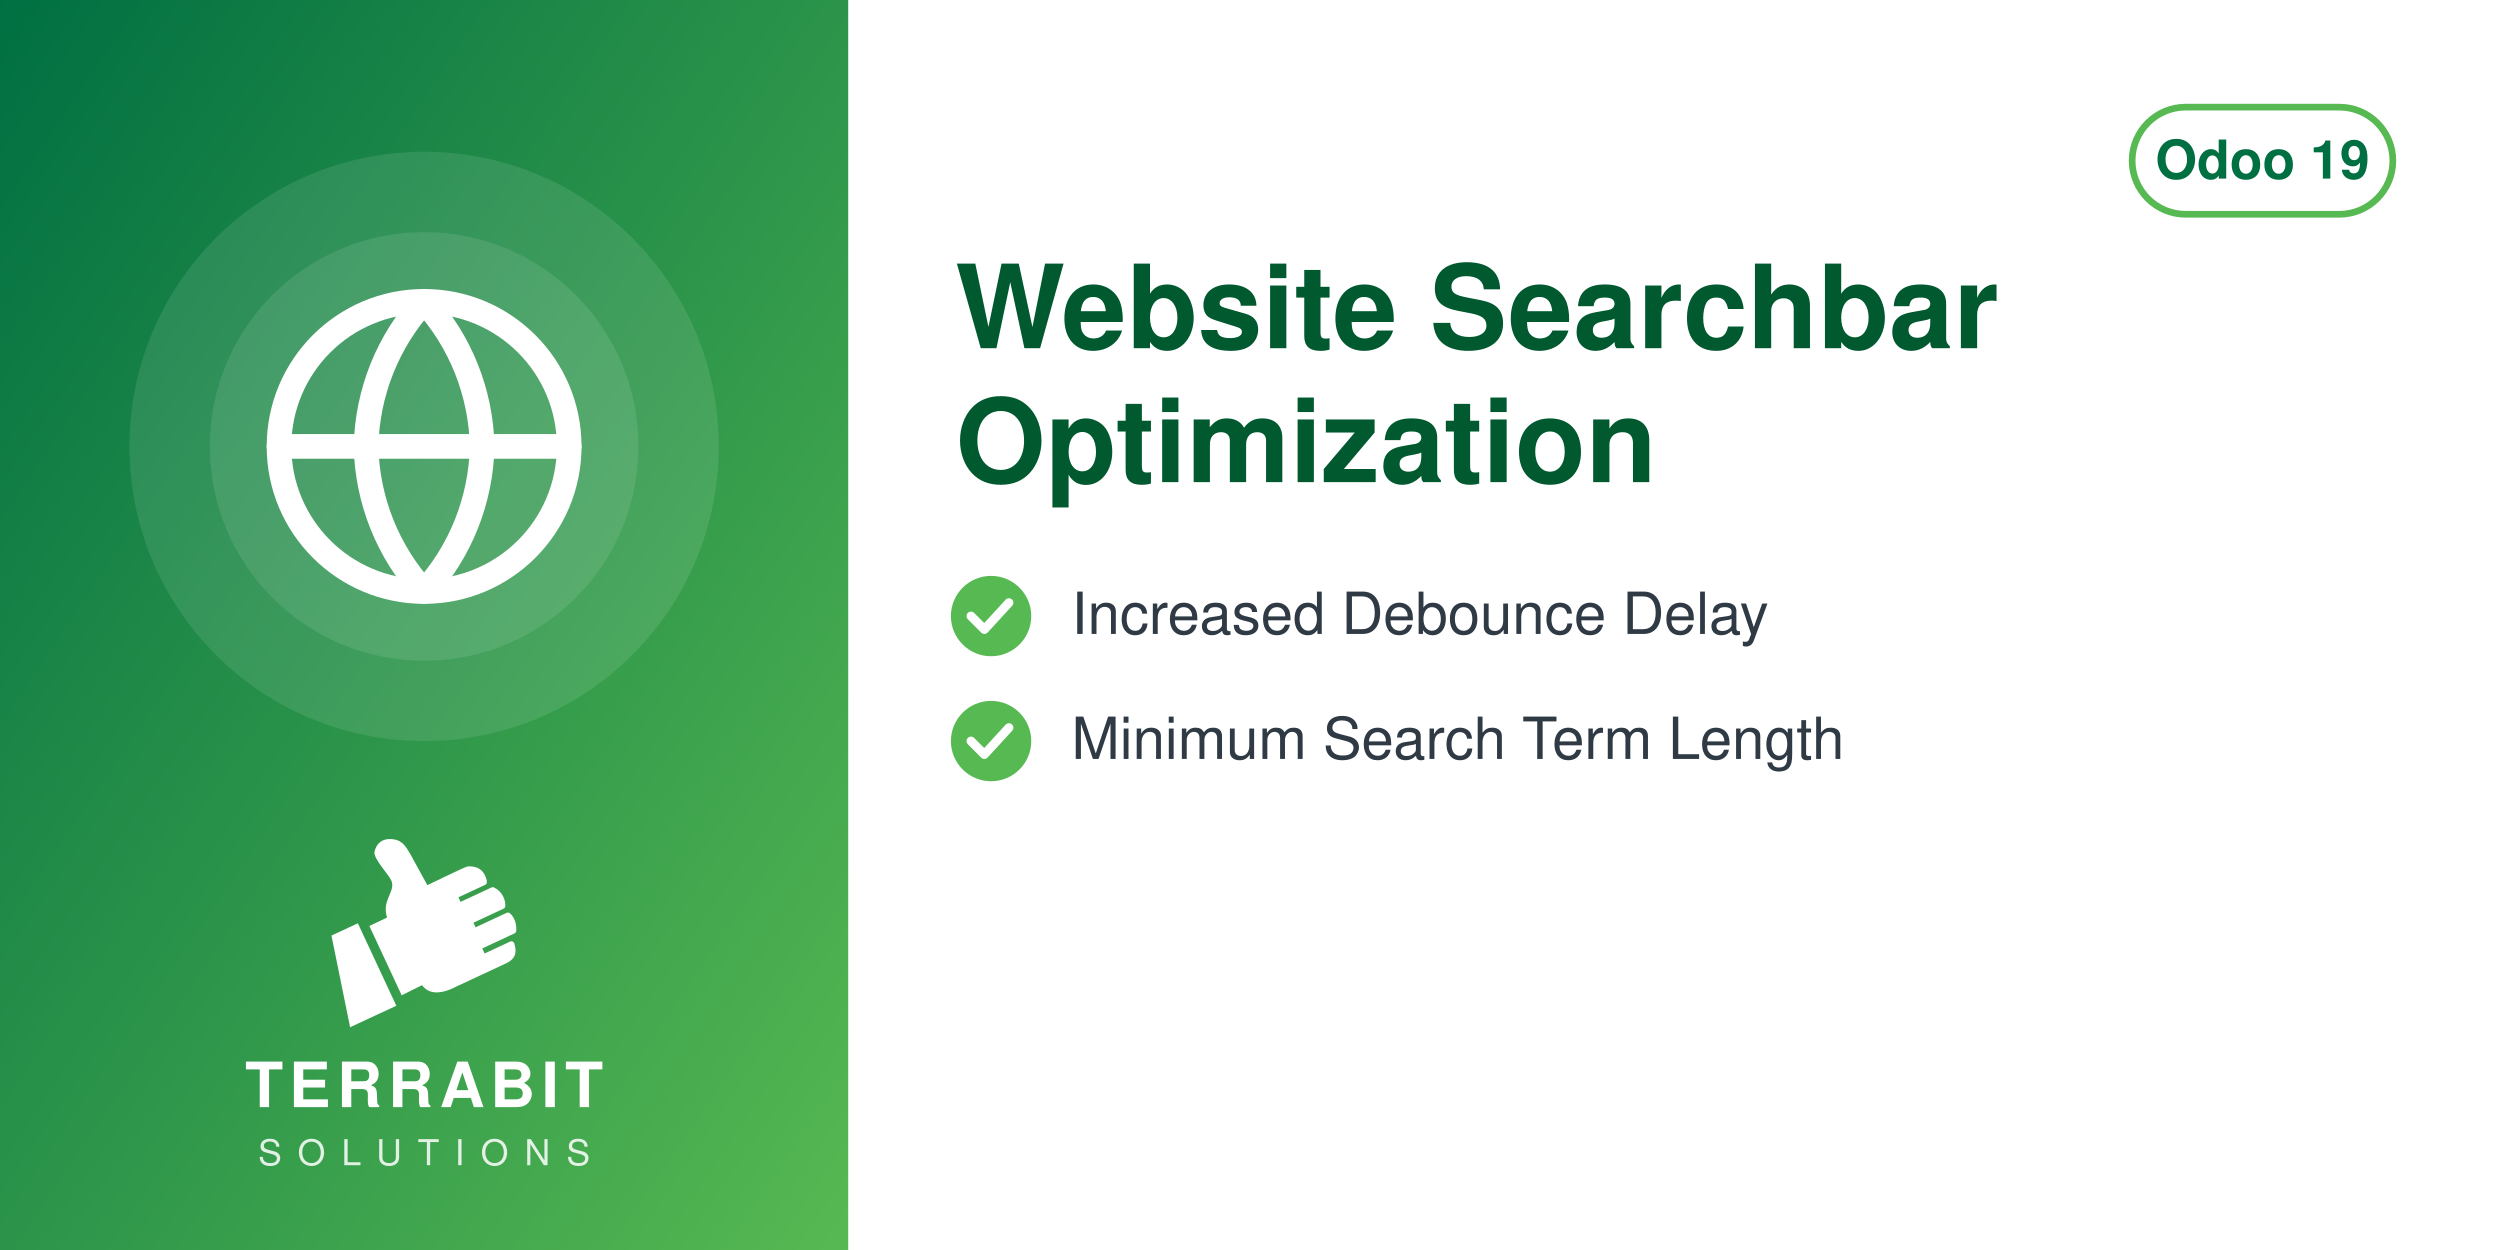
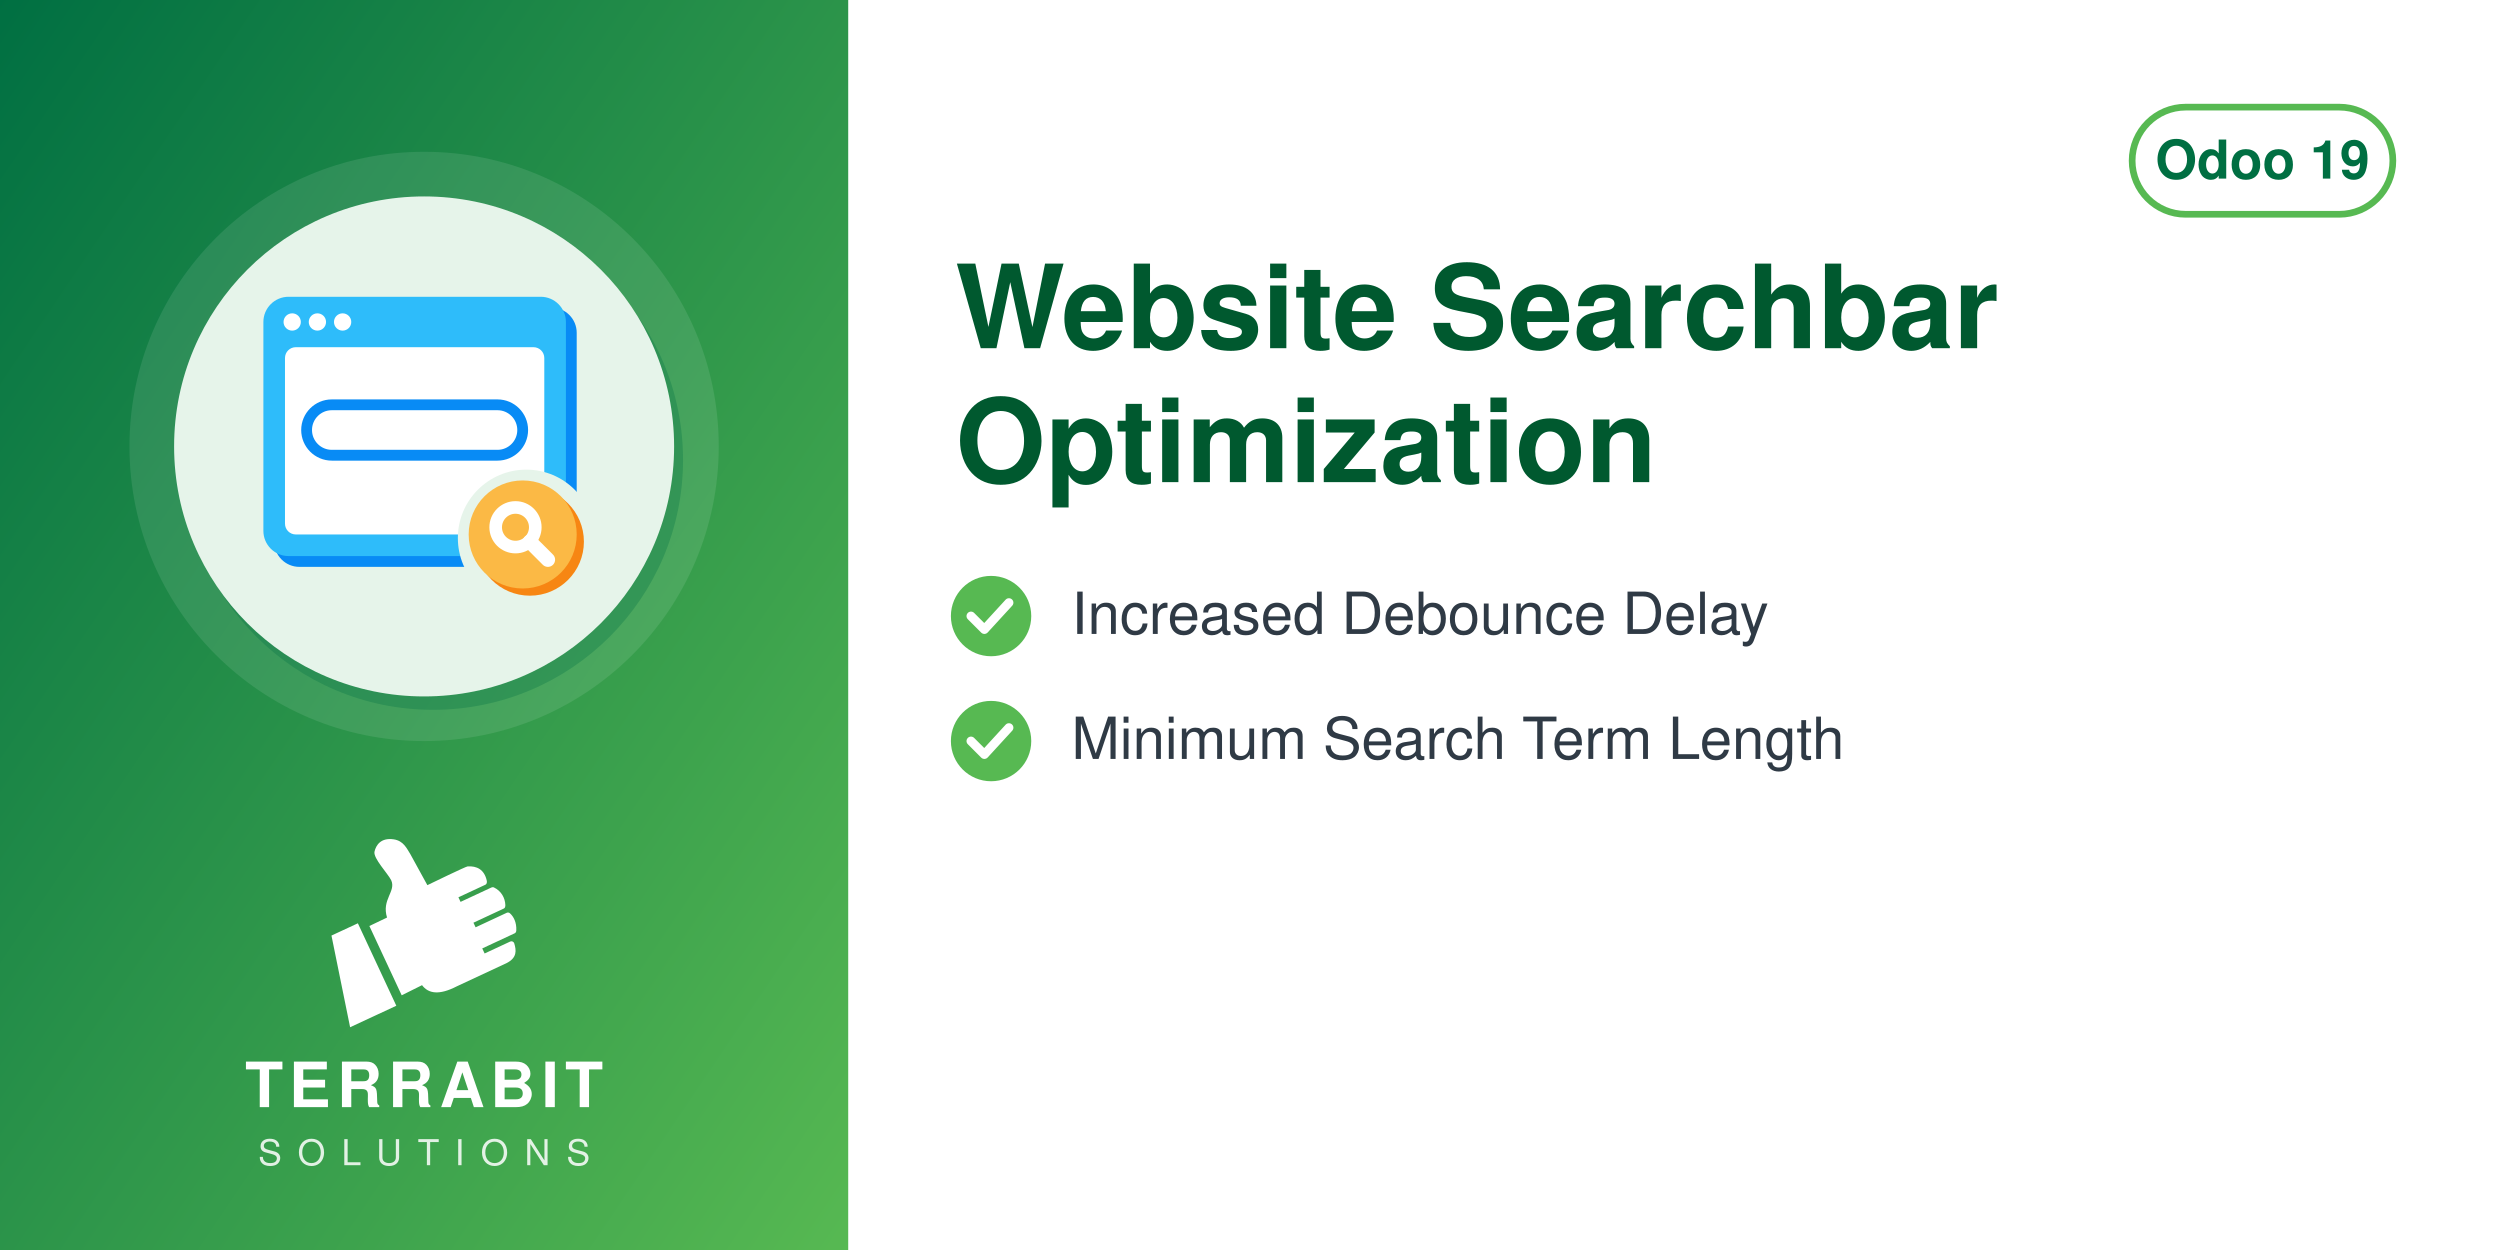
<svg xmlns="http://www.w3.org/2000/svg" width="560" height="280" viewBox="0 0 560 280">
  <defs>
    <linearGradient id="g" x1="0" y1="0" x2="1" y2="1">
      <stop offset="0" stop-color="#006F42" />
      <stop offset="1" stop-color="#57B952" />
    </linearGradient>
  </defs>
  <rect width="560" height="280" fill="#FFFFFF" />
  <rect width="190" height="280" fill="url(#g)" />
  <circle cx="95.0" cy="100" r="66" fill="white" opacity="0.10" />
-   <circle cx="95.0" cy="100" r="48" fill="white" opacity="0.10" />
-   <svg x="56.0" y="61.0" width="78" height="78" viewBox="0 0 24 24">
-     <g fill="none" stroke="white" stroke-width="1.7" stroke-linecap="round" stroke-linejoin="round">
-       <circle cx="12" cy="12" r="10" />
-       <path d="M2 12h20M12 2a15.3 15.3 0 0 1 4 10 15.3 15.3 0 0 1-4 10 15.3 15.3 0 0 1-4-10 15.3 15.3 0 0 1 4-10z" />
+   <circle cx="97.0" cy="103" r="56" fill="#006F42" opacity="0.30" />
+   <circle cx="95.0" cy="100" r="56" fill="#E6F4EA" />
+   <svg x="54.0" y="59.0" width="82" height="82" viewBox="0 0 100 100" preserveAspectRatio="xMidYMid meet">
+     <g transform="translate(2.16,-0.72) scale(0.9838)">
+       <defs>
+         <mask id="mi-cut" maskUnits="userSpaceOnUse" x="-20" y="-20" width="140" height="140">
+           <rect x="-20" y="-20" width="140" height="140" fill="#fff" />
+           <circle cx="77" cy="77" r="19" fill="#000" />
+         </mask>
+       </defs>
+       <g mask="url(#mi-cut)">
+         <g transform="translate(3,3)" fill="#088BF5">
+           <rect x="4" y="10" width="84" height="72" rx="7" />
+         </g>
+         <g fill="#2EBCFA">
+           <rect x="4" y="10" width="84" height="72" rx="7" />
+         </g>
+         <rect x="10" y="24" width="72" height="52" rx="3" fill="#FFFFFF" />
+         <g fill="#FFFFFF">
+           <circle cx="12" cy="17" r="2.4" />
+           <circle cx="19" cy="17" r="2.4" />
+           <circle cx="26" cy="17" r="2.4" />
+         </g>
+         <rect x="16" y="40" width="60" height="14" rx="7" fill="none" stroke="#088BF5" stroke-width="3" />
+       </g>
+       <circle cx="78" cy="78" r="15" fill="#F78613" />
+       <circle cx="76" cy="76" r="15" fill="#FBB945" />
+       <circle cx="74" cy="74" r="5.5" fill="none" stroke="#FFFFFF" stroke-width="3.5" stroke-linecap="round" stroke-linejoin="round" />
+       <path d="M78,78 l5,5" fill="none" stroke="#FFFFFF" stroke-width="4" stroke-linecap="round" stroke-linejoin="round" />
    </g>
  </svg>
  <svg x="72.0" y="186" width="46" height="46" viewBox="4045 2535 3400 3400" preserveAspectRatio="xMidYMid meet">
    <path fill="#FFFFFF" d="M4648.32 4073.59l636.59 1365.17 -765.09 355.96 -308.63 -1517.87 437.13 -203.26zm725.61 1192.32l336.75 -167.88c105.65,140.85 282.69,170.72 576.82,18.8l819.92 -382.33c181.4,-90.13 164.26,-214.57 130.07,-328.43 -4.28,-14.25 -13.68,-24.81 -27.34,-30.7 -13.67,-5.89 -27.61,-5.11 -41.09,1.18l-422.32 196.93 -39.04 -83.72 538.07 -250.91c16.64,-7.76 24.7,-27.69 25.58,-46.04 6.48,-134.33 -44.36,-230.89 -105.84,-285.23 -15.2,-13.44 -35.71,-15.59 -54.12,-7l-513.92 239.64 -35.6 -76.34 506.31 -236.1c17.69,-8.25 22.52,-36.93 21.83,-56.45 -4.1,-117.31 -67.62,-232.74 -187.72,-290.66 -13.94,-6.72 -28.64,-6.36 -42.69,0.19l-511.21 238.38 -35.37 -75.86 448.98 -209.36c20.44,-9.53 25.81,-42.28 21.02,-64.32 -41.02,-189.07 -167.92,-247.8 -318.14,-237.87 -29.39,1.94 -589.86,273.16 -665.95,310.54l-281.84 -513.57c-59.06,-93.13 -112.7,-221.7 -276.47,-245.13 -211.24,-30.22 -291.56,94.38 -316.89,203.13 -25.32,108.75 223.84,365.99 276.05,473.69 85.52,184.27 -161.86,318.11 -68.41,617.99l-292.54 139.94 535.09 1147.51z" />
  </svg>
  <text x="95.0" y="248" text-anchor="middle" font-family="Helvetica,Arial,sans-serif" font-size="14" font-weight="800" letter-spacing="1.4" fill="white">TERRABIT</text>
  <text x="95.0" y="261" text-anchor="middle" font-family="Helvetica,Arial,sans-serif" font-size="8" font-weight="500" letter-spacing="3.6" fill="white" opacity="0.85">SOLUTIONS</text>
  <g>
    <rect x="477.6" y="24" width="58.4" height="24" rx="12" fill="none" stroke="#57B952" stroke-width="1.5" />
    <text x="506.8" y="40" text-anchor="middle" font-family="Helvetica,Arial,sans-serif" font-size="12" font-weight="700" fill="#006F42">Odoo 19</text>
  </g>
  <text x="214" y="78" font-family="Helvetica,Arial,sans-serif" font-size="26" font-weight="700" fill="#00592F">Website Searchbar</text>
  <text x="214" y="108" font-family="Helvetica,Arial,sans-serif" font-size="26" font-weight="700" fill="#00592F">Optimization</text>
  <circle cx="222" cy="138" r="9" fill="#57B952" />
  <path d="M217.5 138 l3 3 l5.5 -6" fill="none" stroke="white" stroke-width="2" stroke-linecap="round" stroke-linejoin="round" />
  <text x="240" y="142" font-family="Helvetica,Arial,sans-serif" font-size="13" fill="#2F3A45">Increased Debounce Delay</text>
  <circle cx="222" cy="166" r="9" fill="#57B952" />
  <path d="M217.5 166 l3 3 l5.5 -6" fill="none" stroke="white" stroke-width="2" stroke-linecap="round" stroke-linejoin="round" />
  <text x="240" y="170" font-family="Helvetica,Arial,sans-serif" font-size="13" fill="#2F3A45">Minimum Search Term Length</text>
</svg>
